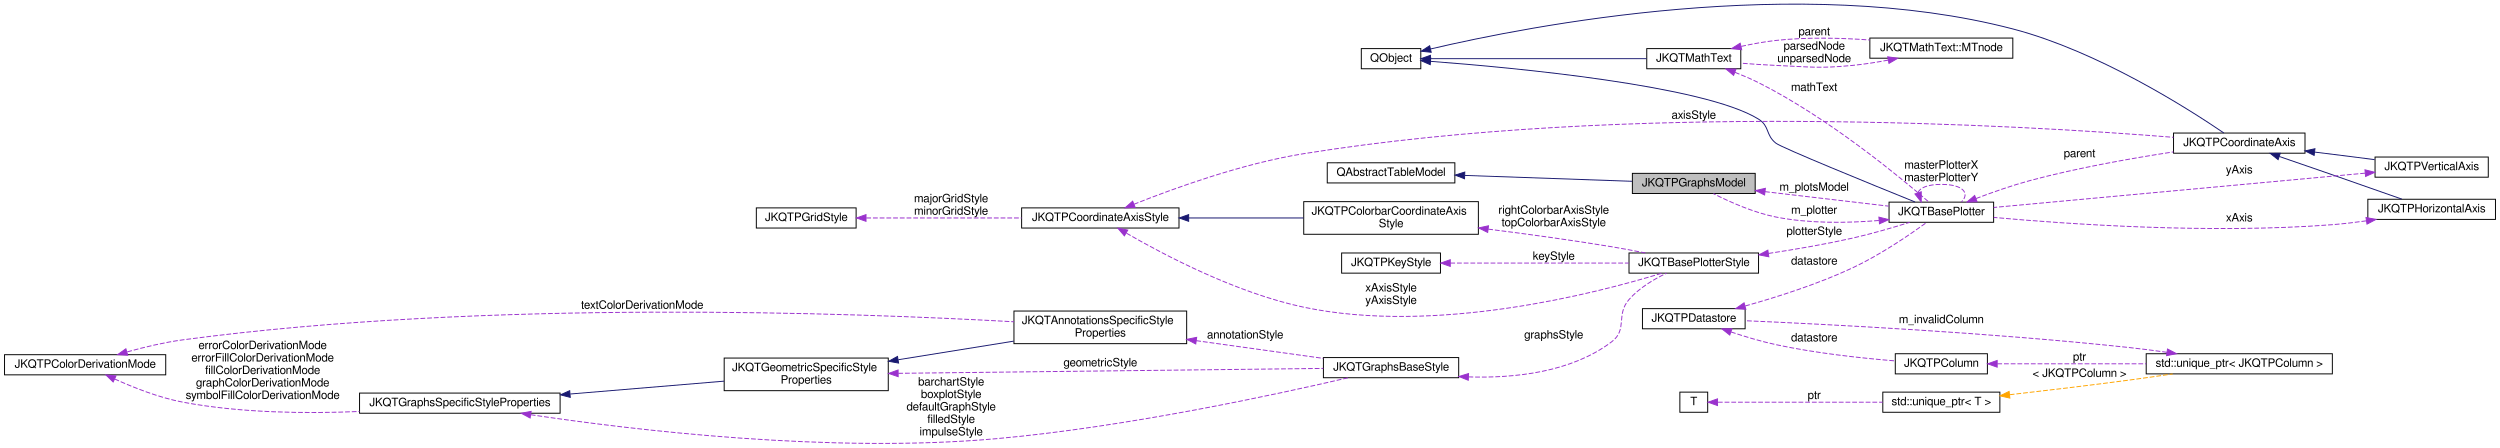
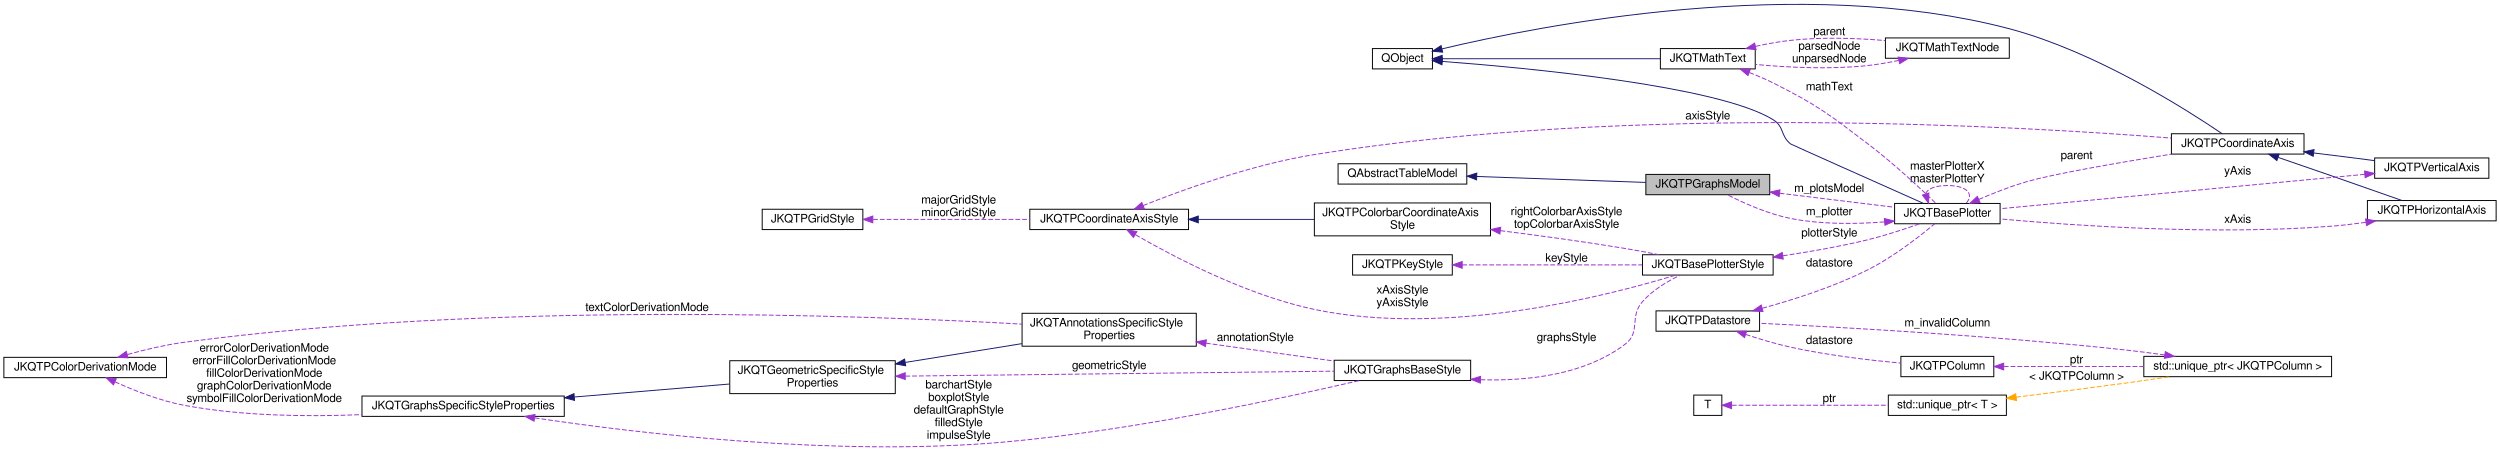
- <svg xmlns="http://www.w3.org/2000/svg" xmlns:xlink="http://www.w3.org/1999/xlink" width="2604pt" height="466pt" viewBox="0.00 0.00 2604.00 466.26">
-   <g id="graph0" class="graph" transform="scale(1 1) rotate(0) translate(4 462.26)">
+ <svg xmlns="http://www.w3.org/2000/svg" xmlns:xlink="http://www.w3.org/1999/xlink" width="2583pt" height="466pt" viewBox="0.00 0.00 2583.00 465.59">
+   <g id="graph0" class="graph" transform="scale(1 1) rotate(0) translate(4 461.59)">
    <g id="node1" class="node">
      <g id="a_node1">
        <a xlink:title="data model with all plots ina JKQTBasePlotter (+ allows to switch them visible/invisible)">
          <polygon fill="#bfbfbf" stroke="black" points="1696.5,-260.6 1696.5,-281.6 1824.5,-281.6 1824.5,-260.6 1696.5,-260.6" />
          <text text-anchor="middle" x="1760.5" y="-268" font-family="FreeSans" font-size="12.00">JKQTPGraphsModel</text>
        </a>
      </g>
    </g>
    <g id="node3" class="node">
      <g id="a_node3">
        <a xlink:href="class_j_k_q_t_base_plotter.html" target="_top" xlink:title="base class for 2D plotter classes (used by the plotter widget JKQTPlotter)">
-           <polygon fill="none" stroke="black" points="1964,-230.6 1964,-251.6 2073,-251.6 2073,-230.6 1964,-230.6" />
-           <text text-anchor="middle" x="2018.5" y="-238" font-family="FreeSans" font-size="12.00">JKQTBasePlotter</text>
+           <polygon fill="none" stroke="black" points="1953.5,-230.6 1953.5,-251.6 2062.5,-251.6 2062.5,-230.6 1953.5,-230.6" />
+           <text text-anchor="middle" x="2008" y="-238" font-family="FreeSans" font-size="12.00">JKQTBasePlotter</text>
        </a>
      </g>
    </g>
    <g id="edge22" class="edge">
-       <path fill="none" stroke="#9a32cd" stroke-dasharray="5,2" d="M1834.74,-262.52C1875.81,-257.7 1926.16,-251.8 1963.6,-247.42" />
-       <polygon fill="#9a32cd" stroke="#9a32cd" points="1834.31,-259.04 1824.78,-263.68 1835.12,-266 1834.31,-259.04" />
+       <path fill="none" stroke="#9a32cd" stroke-dasharray="5,2" d="M1834.72,-262.15C1872.75,-257.51 1918.39,-251.93 1953.14,-247.68" />
+       <polygon fill="#9a32cd" stroke="#9a32cd" points="1834.22,-258.69 1824.72,-263.37 1835.07,-265.64 1834.22,-258.69" />
      <text text-anchor="middle" x="1886" y="-263.5" font-family="FreeSans" font-size="12.00"> m_plotsModel</text>
    </g>
    <g id="node2" class="node">
      <g id="a_node2">
        <a xlink:title=" ">
          <polygon fill="none" stroke="black" points="1378.5,-271.6 1378.5,-292.6 1511.5,-292.6 1511.5,-271.6 1378.5,-271.6" />
          <text text-anchor="middle" x="1445" y="-279" font-family="FreeSans" font-size="12.00">QAbstractTableModel</text>
        </a>
      </g>
    </g>
    <g id="edge1" class="edge">
      <path fill="none" stroke="midnightblue" d="M1521.82,-279.44C1575.23,-277.57 1645.91,-275.09 1696.27,-273.32" />
      <polygon fill="midnightblue" stroke="midnightblue" points="1521.59,-275.95 1511.72,-279.79 1521.84,-282.94 1521.59,-275.95" />
    </g>
    <g id="edge2" class="edge">
-       <path fill="none" stroke="#9a32cd" stroke-dasharray="5,2" d="M1953.41,-232.46C1920.94,-229.79 1881.06,-229.13 1846,-236.1 1822.64,-240.75 1797.64,-251.96 1780.95,-260.46" />
-       <polygon fill="#9a32cd" stroke="#9a32cd" points="1953.41,-235.98 1963.68,-233.39 1954.04,-229 1953.41,-235.98" />
+       <path fill="none" stroke="#9a32cd" stroke-dasharray="5,2" d="M1942.94,-232.51C1913.2,-230.2 1877.53,-229.83 1846,-236.1 1822.64,-240.75 1797.64,-251.96 1780.95,-260.46" />
+       <polygon fill="#9a32cd" stroke="#9a32cd" points="1942.93,-236.02 1953.2,-233.4 1943.54,-229.05 1942.93,-236.02" />
      <text text-anchor="middle" x="1886" y="-239.5" font-family="FreeSans" font-size="12.00"> m_plotter</text>
    </g>
    <g id="edge36" class="edge">
-       <path fill="none" stroke="#9a32cd" stroke-dasharray="5,2" d="M1994.17,-261.53C1996.05,-266.45 2004.16,-270.1 2018.5,-270.1 2041.45,-270.1 2048.44,-260.75 2039.47,-251.81" />
-       <polygon fill="#9a32cd" stroke="#9a32cd" points="1997.57,-262.4 1997.53,-251.81 1990.96,-260.12 1997.57,-262.4" />
-       <text text-anchor="middle" x="2018.5" y="-286.5" font-family="FreeSans" font-size="12.00"> masterPlotterX</text>
-       <text text-anchor="middle" x="2018.5" y="-273.5" font-family="FreeSans" font-size="12.00">masterPlotterY</text>
+       <path fill="none" stroke="#9a32cd" stroke-dasharray="5,2" d="M1985.52,-261.53C1987.25,-266.45 1994.75,-270.1 2008,-270.1 2029.21,-270.1 2035.67,-260.75 2027.38,-251.81" />
+       <polygon fill="#9a32cd" stroke="#9a32cd" points="1988.91,-262.4 1988.62,-251.81 1982.24,-260.27 1988.91,-262.4" />
+       <text text-anchor="middle" x="2008" y="-286.5" font-family="FreeSans" font-size="12.00"> masterPlotterX</text>
+       <text text-anchor="middle" x="2008" y="-273.5" font-family="FreeSans" font-size="12.00">masterPlotterY</text>
    </g>
    <g id="node18" class="node">
      <g id="a_node18">
        <a xlink:href="class_j_k_q_t_p_coordinate_axis.html" target="_top" xlink:title="this virtual class is the base for any type of coordinate axis, to be drawn by JKQTBasePlotter.">
-           <polygon fill="none" stroke="black" points="2260.5,-302.6 2260.5,-323.6 2397.5,-323.6 2397.5,-302.6 2260.5,-302.6" />
-           <text text-anchor="middle" x="2329" y="-310" font-family="FreeSans" font-size="12.00">JKQTPCoordinateAxis</text>
+           <polygon fill="none" stroke="black" points="2239.5,-302.6 2239.5,-323.6 2376.5,-323.6 2376.5,-302.6 2239.5,-302.6" />
+           <text text-anchor="middle" x="2308" y="-310" font-family="FreeSans" font-size="12.00">JKQTPCoordinateAxis</text>
        </a>
      </g>
    </g>
    <g id="edge26" class="edge">
-       <path fill="none" stroke="#9a32cd" stroke-dasharray="5,2" d="M2054.6,-255.33C2071.45,-261.75 2092.05,-269.02 2111,-274.1 2160.36,-287.33 2217.25,-297.37 2260.39,-303.95" />
-       <polygon fill="#9a32cd" stroke="#9a32cd" points="2055.75,-252.02 2045.16,-251.67 2053.22,-258.55 2055.75,-252.02" />
-       <text text-anchor="middle" x="2162.5" y="-298.5" font-family="FreeSans" font-size="12.00"> parent</text>
+       <path fill="none" stroke="#9a32cd" stroke-dasharray="5,2" d="M2040.45,-255.7C2055.23,-262.1 2073.25,-269.24 2090,-274.1 2117.43,-282.06 2186.64,-293.99 2239.58,-302.56" />
+       <polygon fill="#9a32cd" stroke="#9a32cd" points="2041.81,-252.48 2031.25,-251.64 2038.98,-258.88 2041.81,-252.48" />
+       <text text-anchor="middle" x="2141.5" y="-297.5" font-family="FreeSans" font-size="12.00"> parent</text>
    </g>
    <g id="node4" class="node">
      <g id="a_node4">
        <a xlink:title=" ">
          <polygon fill="none" stroke="black" points="1414,-390.6 1414,-411.6 1476,-411.6 1476,-390.6 1414,-390.6" />
          <text text-anchor="middle" x="1445" y="-398" font-family="FreeSans" font-size="12.00">QObject</text>
        </a>
      </g>
    </g>
    <g id="edge3" class="edge">
-       <path fill="none" stroke="midnightblue" d="M1486.3,-398.33C1572.44,-391.81 1771.25,-373.3 1828,-338.1 1839.64,-330.88 1835.29,-321.62 1846,-313.1 1852.03,-308.3 1944.53,-270.58 1991.11,-251.74" />
+       <path fill="none" stroke="midnightblue" d="M1486.3,-398.33C1572.44,-391.81 1771.25,-373.3 1828,-338.1 1839.64,-330.88 1835.39,-321.75 1846,-313.1 1846.72,-312.51 1938.81,-271.47 1983.37,-251.62" />
      <polygon fill="midnightblue" stroke="midnightblue" points="1485.84,-394.86 1476.13,-399.09 1486.36,-401.84 1485.84,-394.86" />
    </g>
    <g id="node15" class="node">
      <g id="a_node15">
        <a xlink:href="class_j_k_q_t_math_text.html" target="_top" xlink:title="this class parses a LaTeX string and can then draw the contained text/equation onto a QPainter">
          <polygon fill="none" stroke="black" points="1711.5,-390.6 1711.5,-411.6 1809.5,-411.6 1809.5,-390.6 1711.5,-390.6" />
          <text text-anchor="middle" x="1760.5" y="-398" font-family="FreeSans" font-size="12.00">JKQTMathText</text>
        </a>
      </g>
    </g>
    <g id="edge19" class="edge">
      <path fill="none" stroke="midnightblue" d="M1486.23,-401.1C1543.8,-401.1 1649.53,-401.1 1711.24,-401.1" />
      <polygon fill="midnightblue" stroke="midnightblue" points="1486.06,-397.6 1476.06,-401.1 1486.06,-404.6 1486.06,-397.6" />
    </g>
    <g id="edge25" class="edge">
-       <path fill="none" stroke="midnightblue" d="M1486.3,-411.25C1589.34,-435.44 1869.98,-490.31 2093,-432.1 2182.38,-408.77 2277.02,-348.17 2312.97,-323.64" />
-       <polygon fill="midnightblue" stroke="midnightblue" points="1486.86,-407.78 1476.33,-408.87 1485.24,-414.59 1486.86,-407.78" />
+       <path fill="none" stroke="midnightblue" d="M1485.72,-411.27C1586.03,-435.2 1856.88,-488.94 2072,-432.1 2161.31,-408.5 2255.99,-348.05 2291.96,-323.6" />
+       <polygon fill="midnightblue" stroke="midnightblue" points="1486.54,-407.87 1476,-408.91 1484.9,-414.67 1486.54,-407.87" />
    </g>
    <g id="node5" class="node">
      <g id="a_node5">
        <a xlink:href="class_j_k_q_t_base_plotter_style.html" target="_top" xlink:title="Support Class for JKQTBasePlotter, which summarizes all properties that define the visual styling of ...">
          <polygon fill="none" stroke="black" points="1693,-177.6 1693,-198.6 1828,-198.6 1828,-177.6 1693,-177.6" />
          <text text-anchor="middle" x="1760.5" y="-185" font-family="FreeSans" font-size="12.00">JKQTBasePlotterStyle</text>
        </a>
      </g>
    </g>
    <g id="edge4" class="edge">
-       <path fill="none" stroke="#9a32cd" stroke-dasharray="5,2" d="M1838.36,-198.13C1866.12,-202.31 1897.61,-207.7 1926,-214.1 1946.03,-218.62 1968.13,-225.09 1985.59,-230.57" />
-       <polygon fill="#9a32cd" stroke="#9a32cd" points="1838.71,-194.64 1828.31,-196.65 1837.69,-201.57 1838.71,-194.64" />
+       <path fill="none" stroke="#9a32cd" stroke-dasharray="5,2" d="M1838.12,-197.53C1865.99,-201.66 1897.61,-207.17 1926,-214.1 1944,-218.49 1963.73,-225.03 1979.22,-230.57" />
+       <polygon fill="#9a32cd" stroke="#9a32cd" points="1838.43,-194.04 1828.03,-196.07 1837.43,-200.97 1838.43,-194.04" />
      <text text-anchor="middle" x="1886" y="-217.5" font-family="FreeSans" font-size="12.00"> plotterStyle</text>
    </g>
    <g id="node6" class="node">
      <g id="a_node6">
        <a xlink:href="class_j_k_q_t_p_key_style.html" target="_top" xlink:title="Support Class for JKQTBasePlotter, which summarizes all properties that define the visual styling of ...">
          <polygon fill="none" stroke="black" points="1393.5,-177.6 1393.5,-198.6 1496.5,-198.6 1496.5,-177.6 1393.5,-177.6" />
          <text text-anchor="middle" x="1445" y="-185" font-family="FreeSans" font-size="12.00">JKQTPKeyStyle</text>
        </a>
      </g>
    </g>
    <g id="edge5" class="edge">
      <path fill="none" stroke="#9a32cd" stroke-dasharray="5,2" d="M1506.72,-188.1C1560.09,-188.1 1637.62,-188.1 1692.73,-188.1" />
      <polygon fill="#9a32cd" stroke="#9a32cd" points="1506.72,-184.6 1496.72,-188.1 1506.72,-191.6 1506.72,-184.6" />
      <text text-anchor="middle" x="1614.5" y="-191.5" font-family="FreeSans" font-size="12.00"> keyStyle</text>
    </g>
    <g id="node7" class="node">
      <g id="a_node7">
        <a xlink:href="class_j_k_q_t_p_coordinate_axis_style.html" target="_top" xlink:title="Support Class for JKQTPCoordinateAxis, which summarizes all properties that define the visual styling...">
          <polygon fill="none" stroke="black" points="1060,-224.6 1060,-245.6 1224,-245.6 1224,-224.6 1060,-224.6" />
          <text text-anchor="middle" x="1142" y="-232" font-family="FreeSans" font-size="12.00">JKQTPCoordinateAxisStyle</text>
        </a>
      </g>
    </g>
    <g id="edge6" class="edge">
      <path fill="none" stroke="#9a32cd" stroke-dasharray="5,2" d="M1169.26,-219.22C1208.02,-196.79 1283.58,-156.93 1354,-142.1 1491.1,-113.23 1658.35,-156.41 1727.37,-177.55" />
      <polygon fill="#9a32cd" stroke="#9a32cd" points="1167.07,-216.44 1160.22,-224.52 1170.62,-222.48 1167.07,-216.44" />
      <text text-anchor="middle" x="1445" y="-158.5" font-family="FreeSans" font-size="12.00"> xAxisStyle</text>
      <text text-anchor="middle" x="1445" y="-145.5" font-family="FreeSans" font-size="12.00">yAxisStyle</text>
    </g>
    <g id="node9" class="node">
      <g id="a_node9">
        <a xlink:href="class_j_k_q_t_p_colorbar_coordinate_axis_style.html" target="_top" xlink:title="Support Class for JKQTPCoordinateAxis, which summarizes all properties that define the visual styling...">
          <polygon fill="none" stroke="black" points="1354,-218.1 1354,-252.1 1536,-252.1 1536,-218.1 1354,-218.1" />
          <text text-anchor="start" x="1362" y="-238.5" font-family="FreeSans" font-size="12.00">JKQTPColorbarCoordinateAxis</text>
          <text text-anchor="middle" x="1445" y="-225.5" font-family="FreeSans" font-size="12.00">Style</text>
        </a>
      </g>
    </g>
    <g id="edge9" class="edge">
      <path fill="none" stroke="midnightblue" d="M1234.08,-235.1C1272.01,-235.1 1315.94,-235.1 1353.78,-235.1" />
      <polygon fill="midnightblue" stroke="midnightblue" points="1234.06,-231.6 1224.06,-235.1 1234.06,-238.6 1234.06,-231.6" />
    </g>
    <g id="edge27" class="edge">
-       <path fill="none" stroke="#9a32cd" stroke-dasharray="5,2" d="M1177.02,-249.36C1218.1,-265.77 1289.71,-291.77 1354,-302.1 1690.64,-356.21 2101.19,-331.91 2260.4,-319.15" />
-       <polygon fill="#9a32cd" stroke="#9a32cd" points="1178.33,-246.12 1167.75,-245.61 1175.71,-252.61 1178.33,-246.12" />
+       <path fill="none" stroke="#9a32cd" stroke-dasharray="5,2" d="M1177.02,-249.36C1218.1,-265.76 1289.71,-291.76 1354,-302.1 1682.36,-354.92 2082.59,-331.58 2239.4,-319.11" />
+       <polygon fill="#9a32cd" stroke="#9a32cd" points="1178.33,-246.11 1167.75,-245.61 1175.71,-252.6 1178.33,-246.11" />
      <text text-anchor="middle" x="1760.5" y="-338.5" font-family="FreeSans" font-size="12.00"> axisStyle</text>
    </g>
    <g id="node8" class="node">
      <g id="a_node8">
        <a xlink:href="class_j_k_q_t_p_grid_style.html" target="_top" xlink:title="Support Class for JKQTPCoordinateAxis, and summarizes all properties that define the visual styling o...">
          <polygon fill="none" stroke="black" points="783.5,-224.6 783.5,-245.6 887.5,-245.6 887.5,-224.6 783.5,-224.6" />
          <text text-anchor="middle" x="835.5" y="-232" font-family="FreeSans" font-size="12.00">JKQTPGridStyle</text>
        </a>
      </g>
    </g>
    <g id="edge7" class="edge">
      <path fill="none" stroke="#9a32cd" stroke-dasharray="5,2" d="M898.06,-235.1C944.67,-235.1 1009.11,-235.1 1059.91,-235.1" />
      <polygon fill="#9a32cd" stroke="#9a32cd" points="897.81,-231.6 887.81,-235.1 897.81,-238.6 897.81,-231.6" />
      <text text-anchor="middle" x="986.5" y="-251.5" font-family="FreeSans" font-size="12.00"> majorGridStyle</text>
      <text text-anchor="middle" x="986.5" y="-238.5" font-family="FreeSans" font-size="12.00">minorGridStyle</text>
    </g>
    <g id="edge8" class="edge">
      <path fill="none" stroke="#9a32cd" stroke-dasharray="5,2" d="M1546.26,-223.47C1586.39,-218.42 1632.97,-212.07 1675,-205.1 1686.37,-203.21 1698.54,-200.92 1710.01,-198.65" />
      <polygon fill="#9a32cd" stroke="#9a32cd" points="1545.7,-220.01 1536.21,-224.72 1546.57,-226.96 1545.7,-220.01" />
      <text text-anchor="middle" x="1614.5" y="-239.5" font-family="FreeSans" font-size="12.00"> rightColorbarAxisStyle</text>
      <text text-anchor="middle" x="1614.5" y="-226.5" font-family="FreeSans" font-size="12.00">topColorbarAxisStyle</text>
    </g>
    <g id="node10" class="node">
      <g id="a_node10">
        <a xlink:href="class_j_k_q_t_graphs_base_style.html" target="_top" xlink:title="Support Class for JKQTBasePlotter, which summarizes all properties that define the visual styling of ...">
          <polygon fill="none" stroke="black" points="1374.5,-68.6 1374.5,-89.6 1515.5,-89.6 1515.5,-68.6 1374.5,-68.6" />
          <text text-anchor="middle" x="1445" y="-76" font-family="FreeSans" font-size="12.00">JKQTGraphsBaseStyle</text>
        </a>
      </g>
    </g>
    <g id="edge10" class="edge">
      <path fill="none" stroke="#9a32cd" stroke-dasharray="5,2" d="M1525.66,-69.46C1573.48,-67.96 1632.97,-74.15 1675,-106.1 1691.82,-118.89 1679.07,-134.21 1693,-150.1 1703.52,-162.1 1718.79,-171.2 1732.05,-177.48" />
      <polygon fill="#9a32cd" stroke="#9a32cd" points="1525.49,-65.96 1515.65,-69.89 1525.79,-72.95 1525.49,-65.96" />
      <text text-anchor="middle" x="1614.5" y="-109.5" font-family="FreeSans" font-size="12.00"> graphsStyle</text>
    </g>
    <g id="node11" class="node">
      <g id="a_node11">
        <a xlink:href="class_j_k_q_t_graphs_specific_style_properties.html" target="_top" xlink:title="Support Class for JKQTBasePlotter, which summarizes all properties that define the visual styling of ...">
          <polygon fill="none" stroke="black" points="370,-31.6 370,-52.6 579,-52.6 579,-31.6 370,-31.6" />
          <text text-anchor="middle" x="474.5" y="-39" font-family="FreeSans" font-size="12.00">JKQTGraphsSpecificStyleProperties</text>
        </a>
      </g>
    </g>
    <g id="edge11" class="edge">
      <path fill="none" stroke="#9a32cd" stroke-dasharray="5,2" d="M548.41,-30.05C655.12,-14.05 860.07,10.47 1034,-5.1 1168.9,-17.18 1325.81,-51.18 1400.36,-68.57" />
      <polygon fill="#9a32cd" stroke="#9a32cd" points="547.75,-26.61 538.39,-31.57 548.8,-33.53 547.75,-26.61" />
      <text text-anchor="middle" x="986.5" y="-60.5" font-family="FreeSans" font-size="12.00"> barchartStyle</text>
      <text text-anchor="middle" x="986.5" y="-47.5" font-family="FreeSans" font-size="12.00">boxplotStyle</text>
      <text text-anchor="middle" x="986.5" y="-34.5" font-family="FreeSans" font-size="12.00">defaultGraphStyle</text>
      <text text-anchor="middle" x="986.5" y="-21.5" font-family="FreeSans" font-size="12.00">filledStyle</text>
      <text text-anchor="middle" x="986.5" y="-8.5" font-family="FreeSans" font-size="12.00">impulseStyle</text>
    </g>
    <g id="node13" class="node">
      <g id="a_node13">
        <a xlink:href="class_j_k_q_t_geometric_specific_style_properties.html" target="_top" xlink:title="Support Class for JKQTBasePlotter, which summarizes all properties that define the visual styling of ...">
          <polygon fill="none" stroke="black" points="750,-55.1 750,-89.1 921,-89.1 921,-55.1 750,-55.1" />
          <text text-anchor="start" x="758" y="-75.5" font-family="FreeSans" font-size="12.00">JKQTGeometricSpecificStyle</text>
          <text text-anchor="middle" x="835.5" y="-62.5" font-family="FreeSans" font-size="12.00">Properties</text>
        </a>
      </g>
    </g>
    <g id="edge14" class="edge">
      <path fill="none" stroke="midnightblue" d="M589.62,-51.64C641.61,-55.98 702.08,-61.03 749.92,-65.03" />
      <polygon fill="midnightblue" stroke="midnightblue" points="589.59,-48.12 579.34,-50.78 589.01,-55.1 589.59,-48.12" />
    </g>
    <g id="node12" class="node">
      <g id="a_node12">
        <a xlink:href="struct_j_k_q_t_p_color_derivation_mode.html" target="_top" xlink:title="Specifies how a fill-color is derived from a given color.">
          <polygon fill="none" stroke="black" points="0,-71.6 0,-92.6 168,-92.6 168,-71.6 0,-71.6" />
          <text text-anchor="middle" x="84" y="-79" font-family="FreeSans" font-size="12.00">JKQTPColorDerivationMode</text>
        </a>
      </g>
    </g>
    <g id="edge12" class="edge">
      <path fill="none" stroke="#9a32cd" stroke-dasharray="5,2" d="M114.68,-67.33C134.37,-58.37 161.08,-47.79 186,-43.1 246.21,-31.77 314.78,-31.08 369.85,-33.42" />
      <polygon fill="#9a32cd" stroke="#9a32cd" points="113.2,-64.16 105.62,-71.56 116.16,-70.5 113.2,-64.16" />
      <text text-anchor="middle" x="269" y="-98.5" font-family="FreeSans" font-size="12.00"> errorColorDerivationMode</text>
      <text text-anchor="middle" x="269" y="-85.5" font-family="FreeSans" font-size="12.00">errorFillColorDerivationMode</text>
      <text text-anchor="middle" x="269" y="-72.5" font-family="FreeSans" font-size="12.00">fillColorDerivationMode</text>
      <text text-anchor="middle" x="269" y="-59.5" font-family="FreeSans" font-size="12.00">graphColorDerivationMode</text>
      <text text-anchor="middle" x="269" y="-46.5" font-family="FreeSans" font-size="12.00">symbolFillColorDerivationMode</text>
    </g>
    <g id="node14" class="node">
      <g id="a_node14">
        <a xlink:href="class_j_k_q_t_annotations_specific_style_properties.html" target="_top" xlink:title="Support Class for JKQTBasePlotter, which summarizes all properties that define the visual styling of ...">
          <polygon fill="none" stroke="black" points="1052,-104.1 1052,-138.1 1232,-138.1 1232,-104.1 1052,-104.1" />
          <text text-anchor="start" x="1060" y="-124.5" font-family="FreeSans" font-size="12.00">JKQTAnnotationsSpecificStyle</text>
          <text text-anchor="middle" x="1142" y="-111.5" font-family="FreeSans" font-size="12.00">Properties</text>
        </a>
      </g>
    </g>
    <g id="edge17" class="edge">
      <path fill="none" stroke="#9a32cd" stroke-dasharray="5,2" d="M127.89,-95.55C145.68,-100.49 166.65,-105.51 186,-108.1 502.18,-150.33 882.45,-136.43 1051.94,-126.92" />
      <polygon fill="#9a32cd" stroke="#9a32cd" points="128.39,-92.05 117.81,-92.66 126.46,-98.78 128.39,-92.05" />
      <text text-anchor="middle" x="664.5" y="-140.5" font-family="FreeSans" font-size="12.00"> textColorDerivationMode</text>
    </g>
    <g id="edge13" class="edge">
      <path fill="none" stroke="#9a32cd" stroke-dasharray="5,2" d="M931.44,-73.19C1054.3,-74.61 1265.48,-77.04 1374.45,-78.3" />
      <polygon fill="#9a32cd" stroke="#9a32cd" points="931.33,-69.69 921.29,-73.08 931.25,-76.69 931.33,-69.69" />
      <text text-anchor="middle" x="1142" y="-80.5" font-family="FreeSans" font-size="12.00"> geometricStyle</text>
    </g>
    <g id="edge16" class="edge">
      <path fill="none" stroke="midnightblue" d="M931.48,-87.38C969.91,-93.57 1014.04,-100.67 1051.85,-106.75" />
      <polygon fill="midnightblue" stroke="midnightblue" points="931.75,-83.88 921.32,-85.75 930.64,-90.79 931.75,-83.88" />
    </g>
    <g id="edge15" class="edge">
      <path fill="none" stroke="#9a32cd" stroke-dasharray="5,2" d="M1241.95,-107.23C1244.66,-106.85 1247.35,-106.47 1250,-106.1 1291.26,-100.34 1337.45,-93.91 1374.41,-88.77" />
      <polygon fill="#9a32cd" stroke="#9a32cd" points="1241.46,-103.76 1232.04,-108.61 1242.43,-110.69 1241.46,-103.76" />
      <text text-anchor="middle" x="1293" y="-109.5" font-family="FreeSans" font-size="12.00"> annotationStyle</text>
    </g>
    <g id="edge18" class="edge">
-       <path fill="none" stroke="#9a32cd" stroke-dasharray="5,2" d="M1803.43,-386.88C1811.71,-383.65 1820.24,-380 1828,-376.1 1900.92,-339.48 1976.75,-276.6 2005.49,-251.7" />
+       <path fill="none" stroke="#9a32cd" stroke-dasharray="5,2" d="M1803.43,-386.88C1811.71,-383.65 1820.24,-380 1828,-376.1 1874.27,-352.86 1884.75,-344.39 1926,-313.1 1952.53,-292.97 1981.1,-266.26 1996.2,-251.69" />
      <polygon fill="#9a32cd" stroke="#9a32cd" points="1802,-383.68 1793.88,-390.49 1804.47,-390.23 1802,-383.68" />
-       <text text-anchor="middle" x="1886" y="-367.5" font-family="FreeSans" font-size="12.00"> mathText</text>
+       <text text-anchor="middle" x="1886" y="-368.5" font-family="FreeSans" font-size="12.00"> mathText</text>
    </g>
    <g id="node16" class="node">
      <g id="a_node16">
-         <a xlink:href="class_j_k_q_t_math_text_1_1_m_tnode.html" target="_top" xlink:title="subclass representing one node in the syntax tree">
-           <polygon fill="none" stroke="black" points="1944,-401.6 1944,-422.6 2093,-422.6 2093,-401.6 1944,-401.6" />
-           <text text-anchor="middle" x="2018.5" y="-409" font-family="FreeSans" font-size="12.00">JKQTMathText::MTnode</text>
+         <a xlink:href="class_j_k_q_t_math_text_node.html" target="_top" xlink:title="subclass representing one node in the syntax tree">
+           <polygon fill="none" stroke="black" points="1944,-401.6 1944,-422.6 2072,-422.6 2072,-401.6 1944,-401.6" />
+           <text text-anchor="middle" x="2008" y="-409" font-family="FreeSans" font-size="12.00">JKQTMathTextNode</text>
        </a>
      </g>
    </g>
    <g id="edge21" class="edge">
-       <path fill="none" stroke="#9a32cd" stroke-dasharray="5,2" d="M1809.94,-413.92C1821.66,-416.48 1834.21,-418.79 1846,-420.1 1877.99,-423.65 1913.52,-422.78 1943.9,-420.59" />
+       <path fill="none" stroke="#9a32cd" stroke-dasharray="5,2" d="M1809.94,-413.92C1821.66,-416.48 1834.21,-418.79 1846,-420.1 1878.13,-423.67 1914.04,-422.39 1943.78,-419.91" />
      <polygon fill="#9a32cd" stroke="#9a32cd" points="1810.43,-410.44 1799.9,-411.62 1808.86,-417.26 1810.43,-410.44" />
      <text text-anchor="middle" x="1886" y="-425.5" font-family="FreeSans" font-size="12.00"> parent</text>
    </g>
    <g id="edge20" class="edge">
-       <path fill="none" stroke="#9a32cd" stroke-dasharray="5,2" d="M1963.08,-399.6C1950.94,-397.31 1938.09,-395.28 1926,-394.1 1890.61,-390.65 1881.53,-392.63 1846,-394.1 1834.23,-394.59 1821.57,-395.45 1809.72,-396.41" />
-       <polygon fill="#9a32cd" stroke="#9a32cd" points="1962.59,-403.07 1973.08,-401.56 1963.94,-396.2 1962.59,-403.07" />
+       <path fill="none" stroke="#9a32cd" stroke-dasharray="5,2" d="M1957.92,-399.39C1947.46,-397.19 1936.42,-395.24 1926,-394.1 1887.07,-389.83 1842.7,-392.13 1809.86,-395.2" />
+       <polygon fill="#9a32cd" stroke="#9a32cd" points="1957.22,-402.82 1967.74,-401.56 1958.73,-395.99 1957.22,-402.82" />
      <text text-anchor="middle" x="1886" y="-410.5" font-family="FreeSans" font-size="12.00"> parsedNode</text>
      <text text-anchor="middle" x="1886" y="-397.5" font-family="FreeSans" font-size="12.00">unparsedNode</text>
    </g>
    <g id="node17" class="node">
      <g id="a_node17">
        <a xlink:href="class_j_k_q_t_p_horizontal_axis.html" target="_top" xlink:title="implements a horizontal axis, based on JKQTPCoordinateAxis (for most of documentation: see JKQTPCoord...">
-           <polygon fill="none" stroke="black" points="2463,-233.6 2463,-254.6 2596,-254.6 2596,-233.6 2463,-233.6" />
-           <text text-anchor="middle" x="2529.5" y="-241" font-family="FreeSans" font-size="12.00">JKQTPHorizontalAxis</text>
+           <polygon fill="none" stroke="black" points="2442,-233.6 2442,-254.6 2575,-254.6 2575,-233.6 2442,-233.6" />
+           <text text-anchor="middle" x="2508.5" y="-241" font-family="FreeSans" font-size="12.00">JKQTPHorizontalAxis</text>
        </a>
      </g>
    </g>
    <g id="edge23" class="edge">
-       <path fill="none" stroke="#9a32cd" stroke-dasharray="5,2" d="M2461.3,-232.09C2449.57,-230.43 2437.46,-228.99 2426,-228.1 2299.81,-218.31 2151.04,-228.6 2073.18,-235.66" />
-       <polygon fill="#9a32cd" stroke="#9a32cd" points="2461.08,-235.59 2471.49,-233.6 2462.11,-228.67 2461.08,-235.59" />
-       <text text-anchor="middle" x="2329" y="-231.5" font-family="FreeSans" font-size="12.00"> xAxis</text>
+       <path fill="none" stroke="#9a32cd" stroke-dasharray="5,2" d="M2440.3,-232.09C2428.57,-230.43 2416.46,-228.99 2405,-228.1 2282.75,-218.62 2138.76,-228.64 2062.57,-235.61" />
+       <polygon fill="#9a32cd" stroke="#9a32cd" points="2440.08,-235.59 2450.49,-233.6 2441.11,-228.67 2440.08,-235.59" />
+       <text text-anchor="middle" x="2308" y="-231.5" font-family="FreeSans" font-size="12.00"> xAxis</text>
    </g>
    <g id="edge24" class="edge">
-       <path fill="none" stroke="midnightblue" d="M2370.81,-299.14C2387.88,-293.28 2407.91,-286.39 2426,-280.1 2450.41,-271.62 2478.05,-261.9 2498.47,-254.71" />
-       <polygon fill="midnightblue" stroke="midnightblue" points="2369.47,-295.9 2361.15,-302.45 2371.74,-302.52 2369.47,-295.9" />
+       <path fill="none" stroke="midnightblue" d="M2349.81,-299.14C2366.88,-293.28 2386.91,-286.39 2405,-280.1 2429.41,-271.62 2457.05,-261.9 2477.47,-254.71" />
+       <polygon fill="midnightblue" stroke="midnightblue" points="2348.47,-295.9 2340.15,-302.45 2350.74,-302.52 2348.47,-295.9" />
    </g>
    <g id="node19" class="node">
      <g id="a_node19">
        <a xlink:href="class_j_k_q_t_p_vertical_axis.html" target="_top" xlink:title="implements a vertical axis, based on JKQTPCoordinateAxis (for most of documentation: see JKQTPCoordin...">
-           <polygon fill="none" stroke="black" points="2470.5,-277.6 2470.5,-298.6 2588.5,-298.6 2588.5,-277.6 2470.5,-277.6" />
-           <text text-anchor="middle" x="2529.5" y="-285" font-family="FreeSans" font-size="12.00">JKQTPVerticalAxis</text>
+           <polygon fill="none" stroke="black" points="2449.5,-277.6 2449.5,-298.6 2567.5,-298.6 2567.5,-277.6 2449.5,-277.6" />
+           <text text-anchor="middle" x="2508.5" y="-285" font-family="FreeSans" font-size="12.00">JKQTPVerticalAxis</text>
        </a>
      </g>
    </g>
    <g id="edge29" class="edge">
-       <path fill="none" stroke="midnightblue" d="M2407.49,-303.77C2420.03,-302.23 2432.88,-300.64 2445,-299.1 2453.12,-298.07 2461.69,-296.96 2470.11,-295.87" />
-       <polygon fill="midnightblue" stroke="midnightblue" points="2407.01,-300.3 2397.51,-304.99 2407.86,-307.25 2407.01,-300.3" />
+       <path fill="none" stroke="midnightblue" d="M2386.49,-303.77C2399.03,-302.23 2411.88,-300.64 2424,-299.1 2432.12,-298.07 2440.69,-296.96 2449.11,-295.87" />
+       <polygon fill="midnightblue" stroke="midnightblue" points="2386.01,-300.3 2376.51,-304.99 2386.86,-307.25 2386.01,-300.3" />
    </g>
    <g id="edge28" class="edge">
-       <path fill="none" stroke="#9a32cd" stroke-dasharray="5,2" d="M2460.02,-281.78C2357.45,-272.31 2166.04,-254.63 2073.01,-246.04" />
-       <polygon fill="#9a32cd" stroke="#9a32cd" points="2459.99,-285.29 2470.27,-282.72 2460.63,-278.32 2459.99,-285.29" />
-       <text text-anchor="middle" x="2329" y="-281.5" font-family="FreeSans" font-size="12.00"> yAxis</text>
+       <path fill="none" stroke="#9a32cd" stroke-dasharray="5,2" d="M2439.29,-281.67C2339.07,-272.22 2154.1,-254.78 2062.82,-246.17" />
+       <polygon fill="#9a32cd" stroke="#9a32cd" points="2439.02,-285.16 2449.3,-282.61 2439.68,-278.19 2439.02,-285.16" />
+       <text text-anchor="middle" x="2308" y="-281.5" font-family="FreeSans" font-size="12.00"> yAxis</text>
    </g>
    <g id="node20" class="node">
      <g id="a_node20">
        <a xlink:href="class_j_k_q_t_p_datastore.html" target="_top" xlink:title="This class manages data columns (with entries of type double ), used by JKQTPlotter/JKQTBasePlotter t...">
          <polygon fill="none" stroke="black" points="1707,-119.6 1707,-140.6 1814,-140.6 1814,-119.6 1707,-119.6" />
          <text text-anchor="middle" x="1760.5" y="-127" font-family="FreeSans" font-size="12.00">JKQTPDatastore</text>
        </a>
      </g>
    </g>
    <g id="edge30" class="edge">
-       <path fill="none" stroke="#9a32cd" stroke-dasharray="5,2" d="M1814.08,-143.37C1847.03,-152.57 1889.93,-166.19 1926,-183.1 1954.95,-196.67 1985.8,-217.79 2003.26,-230.46" />
-       <polygon fill="#9a32cd" stroke="#9a32cd" points="1814.77,-139.92 1804.2,-140.65 1812.91,-146.68 1814.77,-139.92" />
+       <path fill="none" stroke="#9a32cd" stroke-dasharray="5,2" d="M1816.81,-143.31C1849.55,-152.25 1891.27,-165.61 1926,-183.1 1952.42,-196.4 1979.68,-217.81 1994.88,-230.56" />
+       <polygon fill="#9a32cd" stroke="#9a32cd" points="1817.52,-139.88 1806.96,-140.68 1815.72,-146.64 1817.52,-139.88" />
      <text text-anchor="middle" x="1886" y="-186.5" font-family="FreeSans" font-size="12.00"> datastore</text>
    </g>
    <g id="node22" class="node">
      <g id="a_node22">
        <a xlink:href="class_j_k_q_t_p_column.html" target="_top" xlink:title="internally stores information about one data column. See JKQTPDatastore for more information.">
-           <polygon fill="none" stroke="black" points="1970.5,-72.6 1970.5,-93.6 2066.5,-93.6 2066.5,-72.6 1970.5,-72.6" />
-           <text text-anchor="middle" x="2018.5" y="-80" font-family="FreeSans" font-size="12.00">JKQTPColumn</text>
+           <polygon fill="none" stroke="black" points="1960,-72.6 1960,-93.6 2056,-93.6 2056,-72.6 1960,-72.6" />
+           <text text-anchor="middle" x="2008" y="-80" font-family="FreeSans" font-size="12.00">JKQTPColumn</text>
        </a>
      </g>
    </g>
    <g id="edge33" class="edge">
-       <path fill="none" stroke="#9a32cd" stroke-dasharray="5,2" d="M1799.28,-116.31C1813.73,-111.49 1830.47,-106.45 1846,-103.1 1887.46,-94.15 1935.48,-88.98 1970.15,-86.15" />
-       <polygon fill="#9a32cd" stroke="#9a32cd" points="1798.01,-113.04 1789.68,-119.59 1800.28,-119.67 1798.01,-113.04" />
+       <path fill="none" stroke="#9a32cd" stroke-dasharray="5,2" d="M1799.63,-116.26C1814.01,-111.48 1830.6,-106.49 1846,-103.1 1883.83,-94.78 1927.46,-89.63 1959.76,-86.64" />
+       <polygon fill="#9a32cd" stroke="#9a32cd" points="1798.42,-112.97 1790.08,-119.51 1800.67,-119.6 1798.42,-112.97" />
      <text text-anchor="middle" x="1886" y="-106.5" font-family="FreeSans" font-size="12.00"> datastore</text>
    </g>
    <g id="node21" class="node">
      <g id="a_node21">
        <a xlink:title=" ">
-           <polygon fill="none" stroke="black" points="2232,-72.6 2232,-93.6 2426,-93.6 2426,-72.6 2232,-72.6" />
-           <text text-anchor="middle" x="2329" y="-80" font-family="FreeSans" font-size="12.00">std::unique_ptr&lt; JKQTPColumn &gt;</text>
+           <polygon fill="none" stroke="black" points="2211,-72.6 2211,-93.6 2405,-93.6 2405,-72.6 2211,-72.6" />
+           <text text-anchor="middle" x="2308" y="-80" font-family="FreeSans" font-size="12.00">std::unique_ptr&lt; JKQTPColumn &gt;</text>
        </a>
      </g>
    </g>
    <g id="edge31" class="edge">
-       <path fill="none" stroke="#9a32cd" stroke-dasharray="5,2" d="M2253.64,-95.09C2240.46,-96.95 2226.84,-98.72 2214,-100.1 2069.77,-115.61 1898.75,-124.33 1814.22,-128.01" />
-       <polygon fill="#9a32cd" stroke="#9a32cd" points="2254.21,-98.54 2263.61,-93.64 2253.21,-91.61 2254.21,-98.54" />
-       <text text-anchor="middle" x="2018.5" y="-125.5" font-family="FreeSans" font-size="12.00"> m_invalidColumn</text>
+       <path fill="none" stroke="#9a32cd" stroke-dasharray="5,2" d="M2232.63,-95.05C2219.45,-96.92 2205.84,-98.7 2193,-100.1 2056.76,-114.97 1895.48,-123.89 1814.09,-127.78" />
+       <polygon fill="#9a32cd" stroke="#9a32cd" points="2233.21,-98.5 2242.6,-93.61 2232.21,-91.58 2233.21,-98.5" />
+       <text text-anchor="middle" x="2008" y="-124.5" font-family="FreeSans" font-size="12.00"> m_invalidColumn</text>
    </g>
    <g id="edge32" class="edge">
-       <path fill="none" stroke="#9a32cd" stroke-dasharray="5,2" d="M2076.8,-83.1C2120.3,-83.1 2181.1,-83.1 2231.98,-83.1" />
-       <polygon fill="#9a32cd" stroke="#9a32cd" points="2076.69,-79.6 2066.69,-83.1 2076.69,-86.6 2076.69,-79.6" />
-       <text text-anchor="middle" x="2162.5" y="-86.5" font-family="FreeSans" font-size="12.00"> ptr</text>
+       <path fill="none" stroke="#9a32cd" stroke-dasharray="5,2" d="M2066.29,-83.1C2107.22,-83.1 2163.26,-83.1 2210.97,-83.1" />
+       <polygon fill="#9a32cd" stroke="#9a32cd" points="2066.22,-79.6 2056.22,-83.1 2066.22,-86.6 2066.22,-79.6" />
+       <text text-anchor="middle" x="2141.5" y="-86.5" font-family="FreeSans" font-size="12.00"> ptr</text>
    </g>
    <g id="node23" class="node">
      <g id="a_node23">
        <a xlink:title=" ">
-           <polygon fill="none" stroke="black" points="1957.5,-32.6 1957.5,-53.6 2079.5,-53.6 2079.5,-32.6 1957.5,-32.6" />
-           <text text-anchor="middle" x="2018.5" y="-40" font-family="FreeSans" font-size="12.00">std::unique_ptr&lt; T &gt;</text>
+           <polygon fill="none" stroke="black" points="1947,-32.6 1947,-53.6 2069,-53.6 2069,-32.6 1947,-32.6" />
+           <text text-anchor="middle" x="2008" y="-40" font-family="FreeSans" font-size="12.00">std::unique_ptr&lt; T &gt;</text>
        </a>
      </g>
    </g>
    <g id="edge34" class="edge">
-       <path fill="none" stroke="orange" stroke-dasharray="5,2" d="M2089.76,-50.89C2126.76,-55.12 2172.87,-60.6 2214,-66.1 2228.78,-68.07 2244.61,-70.34 2259.63,-72.56" />
-       <polygon fill="orange" stroke="orange" points="2089.91,-47.38 2079.58,-49.73 2089.12,-54.34 2089.91,-47.38" />
-       <text text-anchor="middle" x="2162.5" y="-69.5" font-family="FreeSans" font-size="12.00"> &lt; JKQTPColumn &gt;</text>
+       <path fill="none" stroke="orange" stroke-dasharray="5,2" d="M2079.07,-51.46C2113.43,-55.66 2155.41,-60.95 2193,-66.1 2207.67,-68.11 2223.39,-70.38 2238.31,-72.59" />
+       <polygon fill="orange" stroke="orange" points="2079.48,-47.99 2069.13,-50.25 2078.63,-54.94 2079.48,-47.99" />
+       <text text-anchor="middle" x="2141.5" y="-69.5" font-family="FreeSans" font-size="12.00"> &lt; JKQTPColumn &gt;</text>
    </g>
    <g id="node24" class="node">
      <g id="a_node24">
        <a xlink:title=" ">
          <polygon fill="none" stroke="black" points="1746,-32.6 1746,-53.6 1775,-53.6 1775,-32.6 1746,-32.6" />
          <text text-anchor="middle" x="1760.5" y="-40" font-family="FreeSans" font-size="12.00">T</text>
        </a>
      </g>
    </g>
    <g id="edge35" class="edge">
-       <path fill="none" stroke="#9a32cd" stroke-dasharray="5,2" d="M1785.61,-43.1C1824.6,-43.1 1902.65,-43.1 1957.39,-43.1" />
-       <polygon fill="#9a32cd" stroke="#9a32cd" points="1785.26,-39.6 1775.26,-43.1 1785.26,-46.6 1785.26,-39.6" />
+       <path fill="none" stroke="#9a32cd" stroke-dasharray="5,2" d="M1785.34,-43.1C1822.39,-43.1 1894.9,-43.1 1946.91,-43.1" />
+       <polygon fill="#9a32cd" stroke="#9a32cd" points="1785.05,-39.6 1775.05,-43.1 1785.05,-46.6 1785.05,-39.6" />
      <text text-anchor="middle" x="1886" y="-46.5" font-family="FreeSans" font-size="12.00"> ptr</text>
    </g>
  </g>
</svg>
